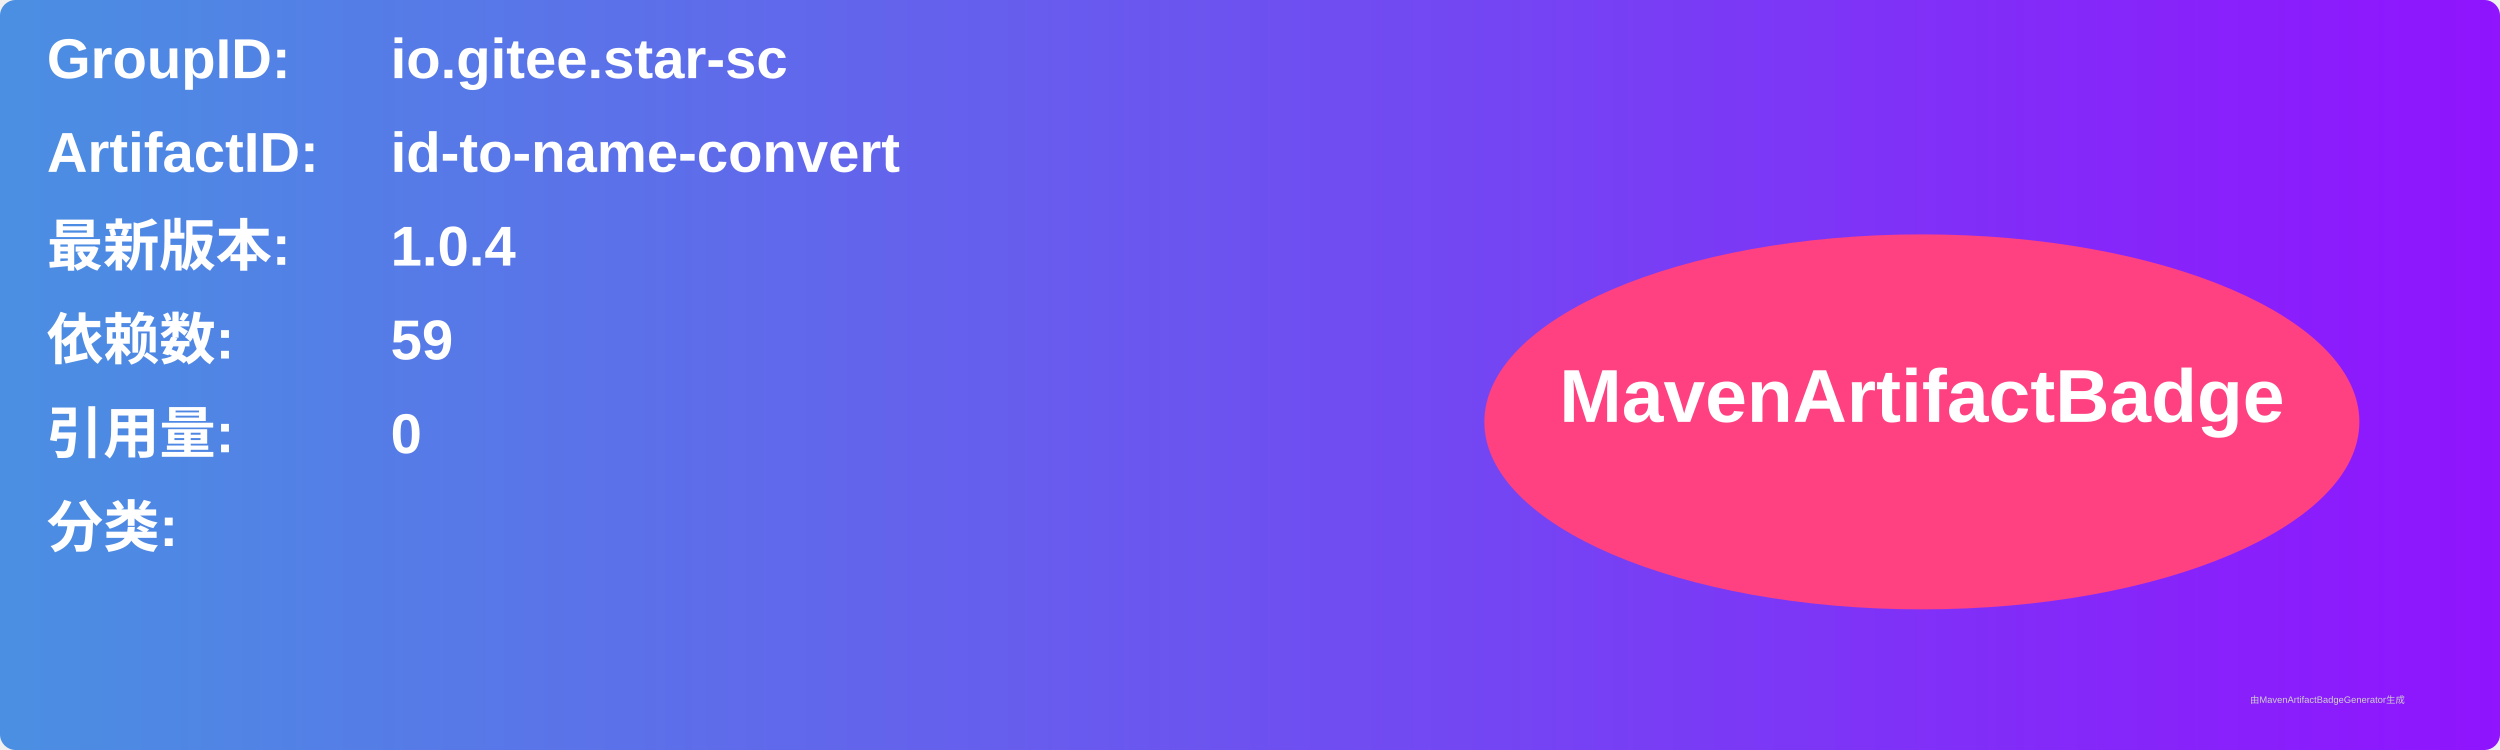
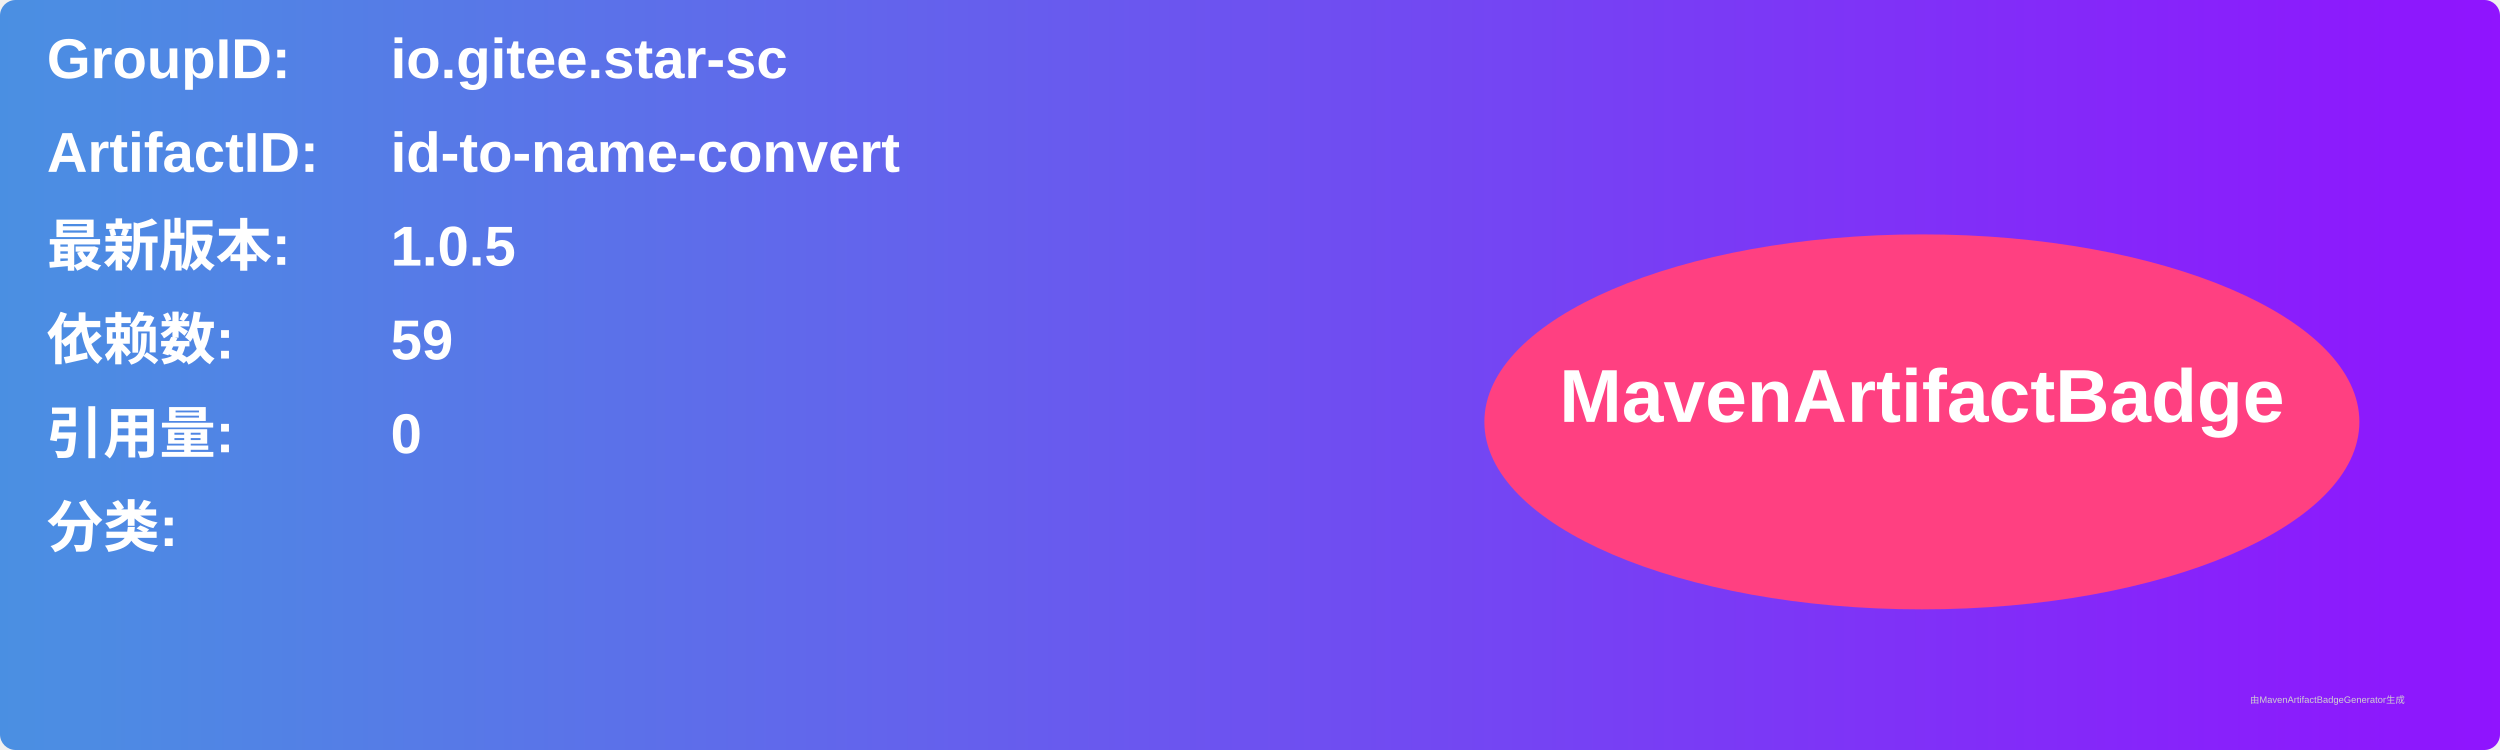
<svg xmlns="http://www.w3.org/2000/svg" width="800" height="240" viewBox="0 0 800 240">
  <linearGradient id="grad" x1="0%" y1="0%" x2="100%" y2="0%">
    <stop offset="0%" stop-color="#4a90e2" />
    <stop offset="100%" stop-color="#9013fe" />
  </linearGradient>
  <rect width="100%" height="100%" rx="5" ry="5" fill="url(#grad)" />
  <g transform="translate(15, 15)">
    <text x="0" y="10" font-family="Arial" font-size="18" fill="white" font-weight="bold" width="260">GroupID:</text>
    <text x="110" y="10" font-family="Arial" font-size="18" fill="white" font-weight="bold" width="460">io.gitee.star-sc</text>
    <text x="0" y="40" font-family="Arial" font-size="18" fill="white" font-weight="bold" width="260">ArtifactID:</text>
    <text x="110" y="40" font-family="Arial" font-size="18" fill="white" font-weight="bold" width="460">id-to-name-convert</text>
    <text x="0" y="70" font-family="Arial" font-size="18" fill="white" font-weight="bold">最新版本:</text>
    <text x="110" y="70" font-family="Arial" font-size="18" fill="white" font-weight="bold">
-       <tspan font-weight="bold">1.0.4</tspan>
+       <tspan font-weight="bold">1.0.5</tspan>
    </text>
    <text x="0" y="100" font-family="Arial" font-size="18" fill="white" font-weight="bold">依赖数: </text>
    <text x="110" y="100" font-family="Arial" font-size="18" fill="white">
      <tspan font-weight="bold">59</tspan>
    </text>
    <text x="0" y="130" font-family="Arial" font-size="18" fill="white" font-weight="bold">引用量: </text>
    <text x="110" y="130" font-family="Arial" font-size="18" fill="white">
      <tspan font-weight="bold">0</tspan>
    </text>
    <text x="0" y="160" font-family="Arial" font-size="18" fill="white" font-weight="bold">分类:</text>
    <text x="10" y="190" font-family="Arial" font-size="10" fill="white">
      <tspan font-weight="bold" />
    </text>
    <ellipse cx="600" cy="120" rx="140" ry="60" fill="#ff4081" />
    <text x="600" y="120" text-anchor="middle" font-family="Arial" font-size="24" fill="white" font-weight="bold">MavenArtifactBadge</text>
  </g>
  <text x="720" y="225" font-family="Arial" font-size="3" fill="#d0d0d0">由MavenArtifactBadgeGenerator生成</text>
</svg>
